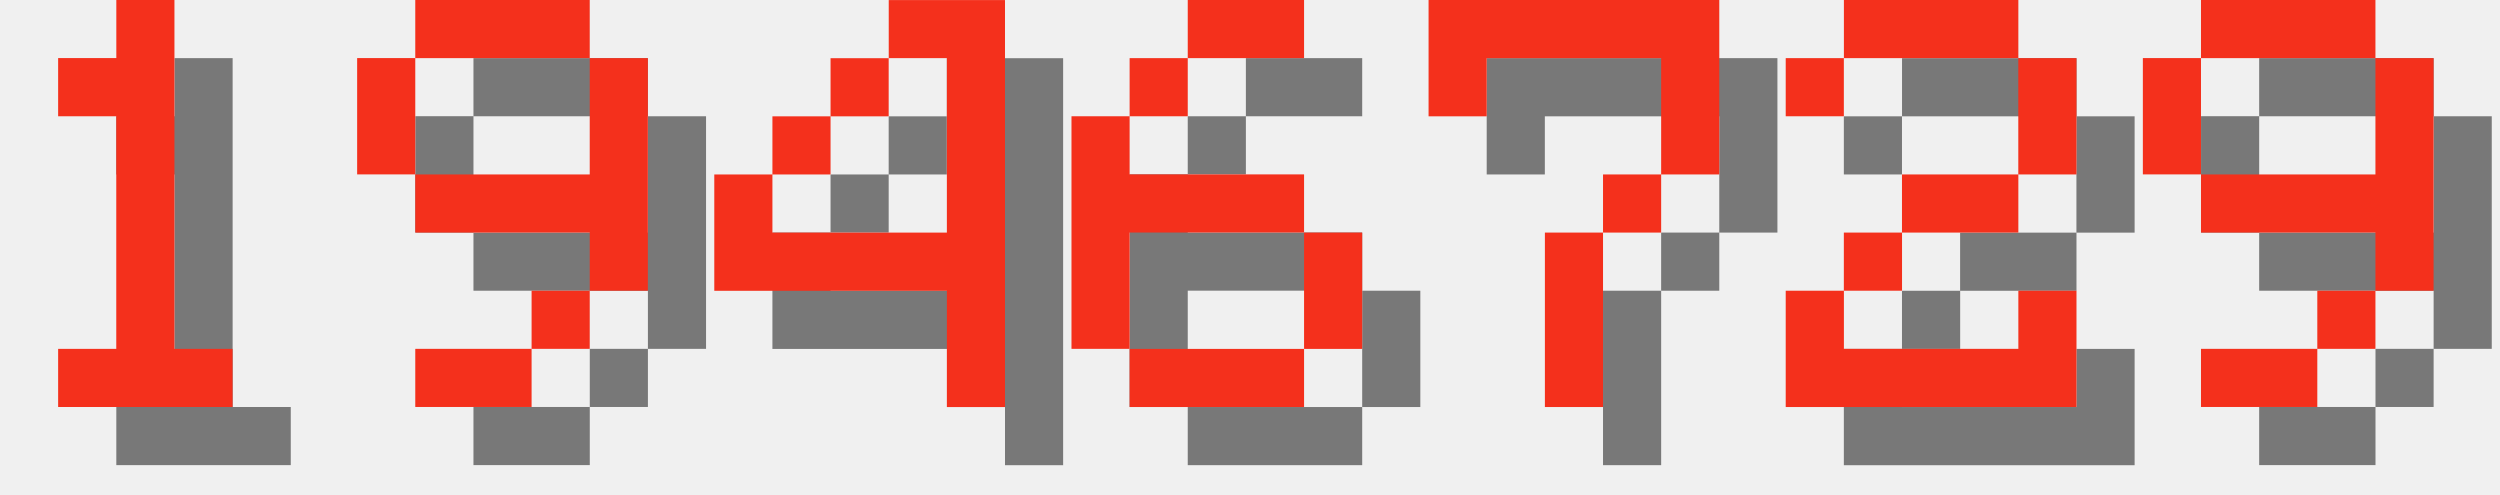
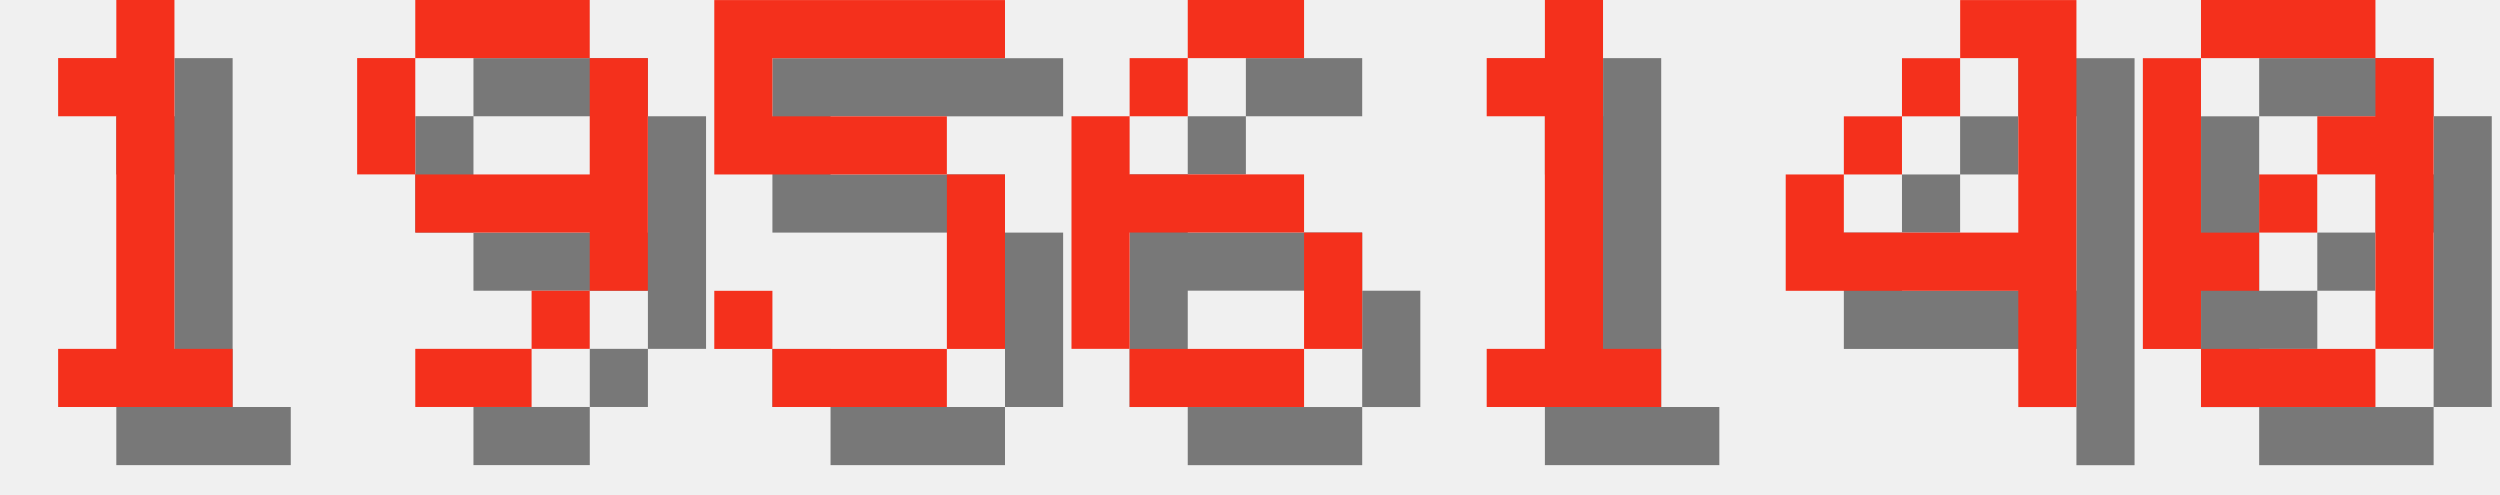
<svg xmlns="http://www.w3.org/2000/svg" version="1.1" width="182.0" height="36">
  <style>
        .text-foreground {
            fill: #F4301C;
        }
        .text-shadow {
            fill: #000000;
            fill-opacity: 0.5;
        }
    </style>
  <g class="digit" id="digit_1" transform="translate(0.0, 0), scale(4)">
    <path id="digit_1_shadow" class="text-shadow" d="m2.117 2.117v1.058h1.058v4.233h-1.058v1.058h3.175v-1.058h-1.058v-6.35h-1.058v1.058h-1.058z" fill-opacity=".5" style="paint-order:stroke fill markers" />
    <path id="digit_1_fg" class="text-foreground" d="m1.058 1.058v1.058h1.058v4.233h-1.058v1.058h3.175v-1.058h-1.058v-6.35h-1.058v1.058h-1.058z" fill="#fff" style="paint-order:stroke fill markers" />
  </g>
  <g class="digit" id="digit_9" transform="translate(26.0, 0), scale(4)">
    <path id="digit_9_shadow" class="text-shadow" d="m2.117 1.058v1.058h3.175v-1.058h-3.175zm3.175 1.058v2.117h-3.175v1.058h3.175v1.058h1.058v-4.233h-1.058zm0 4.233h-1.058v1.058h1.058v-1.058zm-1.058 1.058h-2.117v1.058h2.117v-1.058zm-2.117-3.175v-2.117h-1.058v2.117h1.058z" fill-opacity=".5" style="paint-order:stroke fill markers" />
    <path id="digit_9_fg" class="text-foreground" d="m1.058 0v1.058h3.175v-1.058h-3.175zm3.175 1.058v2.117h-3.175v1.058h3.175v1.058h1.058v-4.233h-1.058zm0 4.233h-1.058v1.058h1.058v-1.058zm-1.058 1.058h-2.117v1.058h2.117v-1.058zm-2.117-3.175v-2.117h-1.058v2.117h1.058z" fill="#fff" style="paint-order:stroke fill markers" />
  </g>
-   <g class="digit" id="digit_4" transform="translate(52.0, 0), scale(4)">
-     <path id="digit_4_shadow" class="text-shadow" d="m4.233 1.058v1.058h1.058v3.175h-3.175v-1.058h-1.058v2.117h4.233v2.117h1.058v-7.408h-2.117zm-2.117 3.175h1.058v-1.058h-1.058v1.058zm1.058-1.058h1.058v-1.058h-1.058v1.058z" fill-opacity=".5" style="paint-order:stroke fill markers" />
-     <path id="digit_4_fg" class="text-foreground" d="m3.175 0v1.058h1.058v3.175h-3.175v-1.058h-1.058v2.117h4.233v2.117h1.058v-7.408h-2.117zm-2.117 3.175h1.058v-1.058h-1.058v1.058zm1.058-1.058h1.058v-1.058h-1.058v1.058z" fill="#fff" style="paint-order:stroke fill markers" />
+   <g class="digit" id="digit_5" transform="translate(52.0, 0), scale(4)">
+     <path id="digit_5_shadow" class="text-shadow" d="m1.058 1.058v3.175h4.233v3.175h-3.175v-1.058h-1.058v1.058h1.058v1.058h3.175v-1.058h1.058v-3.175h-1.058v-1.058h-3.175v-1.058h4.233v-1.058h-5.292z" fill-opacity=".5" style="paint-order:stroke fill markers" />
+     <path id="digit_5_fg" class="text-foreground" d="m0 0v3.175h4.233v3.175h-3.175v-1.058h-1.058v1.058h1.058v1.058h3.175v-1.058h1.058v-3.175h-1.058v-1.058h-3.175v-1.058h4.233v-1.058h-5.292z" fill="#fff" style="paint-order:stroke fill markers" />
  </g>
  <g class="digit" id="digit_6" transform="translate(78.0, 0), scale(4)">
    <path id="digit_6_shadow" class="text-shadow" d="m3.175 1.058v1.058h2.117v-1.058h-2.117zm0 1.058h-1.058v1.058h1.058v-1.058zm-1.058 1.058h-1.058v4.233h1.058v-2.117h3.175v-1.058h-3.175v-1.058zm3.175 2.117v2.117h1.058v-2.117h-1.058zm0 2.117h-3.175v1.058h3.175v-1.058z" fill-opacity=".5" style="paint-order:stroke fill markers" />
    <path id="digit_6_fg" class="text-foreground" d="m2.117 0v1.058h2.117v-1.058h-2.117zm0 1.058h-1.058v1.058h1.058v-1.058zm-1.058 1.058h-1.058v4.233h1.058v-2.117h3.175v-1.058h-3.175v-1.058zm3.175 2.117v2.117h1.058v-2.117h-1.058zm0 2.117h-3.175v1.058h3.175v-1.058z" fill="#fff" style="paint-order:stroke fill markers" />
  </g>
-   <g class="digit" id="digit_7" transform="translate(104.0, 0), scale(4)">
-     <path id="digit_7_shadow" class="text-shadow" d="m1.058 1.058 2e-6 2.117h1.058v-1.058h3.175v1.058l2e-7 1.058h-1.058v1.058h-1.058l4e-7 3.175 1.058 1e-7v-3.175h1.058v-1.058h1.058l5e-7 -1.058v-2.117z" fill-opacity=".5" style="paint-order:stroke fill markers" />
-     <path id="digit_7_fg" class="text-foreground" d="m0 0 2e-6 2.117h1.058v-1.058h3.175v1.058l2e-7 1.058h-1.058v1.058h-1.058l4e-7 3.175 1.058 1e-7v-3.175h1.058v-1.058h1.058l5e-7 -1.058v-2.117z" fill="#fff" style="paint-order:stroke fill markers" />
+   <g class="digit" id="digit_1" transform="translate(104.0, 0), scale(4)">
+     <path id="digit_1_shadow" class="text-shadow" d="m2.117 2.117v1.058h1.058v4.233h-1.058v1.058h3.175v-1.058h-1.058v-6.35h-1.058v1.058h-1.058z" fill-opacity=".5" style="paint-order:stroke fill markers" />
+     <path id="digit_1_fg" class="text-foreground" d="m1.058 1.058v1.058h1.058v4.233h-1.058v1.058h3.175v-1.058h-1.058v-6.35h-1.058v1.058h-1.058z" fill="#fff" style="paint-order:stroke fill markers" />
  </g>
-   <g class="digit" id="digit_2" transform="translate(130.0, 0), scale(4)">
-     <path id="digit_2_shadow" class="text-shadow" d="m1.058 2.117v1.058h1.058v-1.058h3.175v2.117h-2.117v1.058h-1.058v1.058h-1.058v2.117h5.292v-2.117h-1.058v1.058h-3.175v-1.058h1.058v-1.058h2.117v-1.058h1.058v-2.117h-1.058v-1.058h-3.175v1.058h-1.058z" fill-opacity=".5" style="paint-order:stroke fill markers" />
-     <path id="digit_2_fg" class="text-foreground" d="m0 1.058v1.058h1.058v-1.058h3.175v2.117h-2.117v1.058h-1.058v1.058h-1.058v2.117h5.292v-2.117h-1.058v1.058h-3.175v-1.058h1.058v-1.058h2.117v-1.058h1.058v-2.117h-1.058v-1.058h-3.175v1.058h-1.058z" fill="#fff" style="paint-order:stroke fill markers" />
+   <g class="digit" id="digit_4" transform="translate(130.0, 0), scale(4)">
+     <path id="digit_4_shadow" class="text-shadow" d="m4.233 1.058v1.058h1.058v3.175h-3.175v-1.058h-1.058v2.117h4.233v2.117h1.058v-7.408h-2.117zm-2.117 3.175h1.058v-1.058h-1.058v1.058zm1.058-1.058h1.058v-1.058h-1.058v1.058z" fill-opacity=".5" style="paint-order:stroke fill markers" />
+     <path id="digit_4_fg" class="text-foreground" d="m3.175 0v1.058h1.058v3.175h-3.175v-1.058h-1.058v2.117h4.233v2.117h1.058v-7.408h-2.117zm-2.117 3.175h1.058v-1.058h-1.058v1.058zm1.058-1.058h1.058v-1.058h-1.058v1.058z" fill="#fff" style="paint-order:stroke fill markers" />
  </g>
-   <g class="digit" id="digit_9" transform="translate(156.0, 0), scale(4)">
-     <path id="digit_9_shadow" class="text-shadow" d="m2.117 1.058v1.058h3.175v-1.058h-3.175zm3.175 1.058v2.117h-3.175v1.058h3.175v1.058h1.058v-4.233h-1.058zm0 4.233h-1.058v1.058h1.058v-1.058zm-1.058 1.058h-2.117v1.058h2.117v-1.058zm-2.117-3.175v-2.117h-1.058v2.117h1.058z" fill-opacity=".5" style="paint-order:stroke fill markers" />
-     <path id="digit_9_fg" class="text-foreground" d="m1.058 0v1.058h3.175v-1.058h-3.175zm3.175 1.058v2.117h-3.175v1.058h3.175v1.058h1.058v-4.233h-1.058zm0 4.233h-1.058v1.058h1.058v-1.058zm-1.058 1.058h-2.117v1.058h2.117v-1.058zm-2.117-3.175v-2.117h-1.058v2.117h1.058z" fill="#fff" style="paint-order:stroke fill markers" />
+   <g class="digit" id="digit_0" transform="translate(156.0, 0), scale(4)">
+     <path id="digit_0_shadow" class="text-shadow" d="m2.117 1.058v1.058h3.175v-1.058h-3.175zm3.175 1.058v1.058h-1.058v1.058h1.058v3.175h1.058v-5.292h-1.058zm0 5.292h-3.175v1.058h3.175v-1.058zm-3.175 0v-1.058h1.058v-1.058h-1.058v-3.175h-1.058v5.292h1.058zm1.058-2.117h1.058v-1.058h-1.058v1.058z" fill-opacity=".5" style="paint-order:stroke fill markers" />
+     <path id="digit_0_fg" class="text-foreground" d="m1.058 0v1.058h3.175v-1.058h-3.175zm3.175 1.058v1.058h-1.058v1.058h1.058v3.175h1.058v-5.292h-1.058zm0 5.292h-3.175v1.058h3.175v-1.058zm-3.175 0v-1.058h1.058v-1.058h-1.058v-3.175h-1.058v5.292h1.058zm1.058-2.117h1.058v-1.058h-1.058v1.058z" fill="#fff" style="paint-order:stroke fill markers" />
  </g>
</svg>
